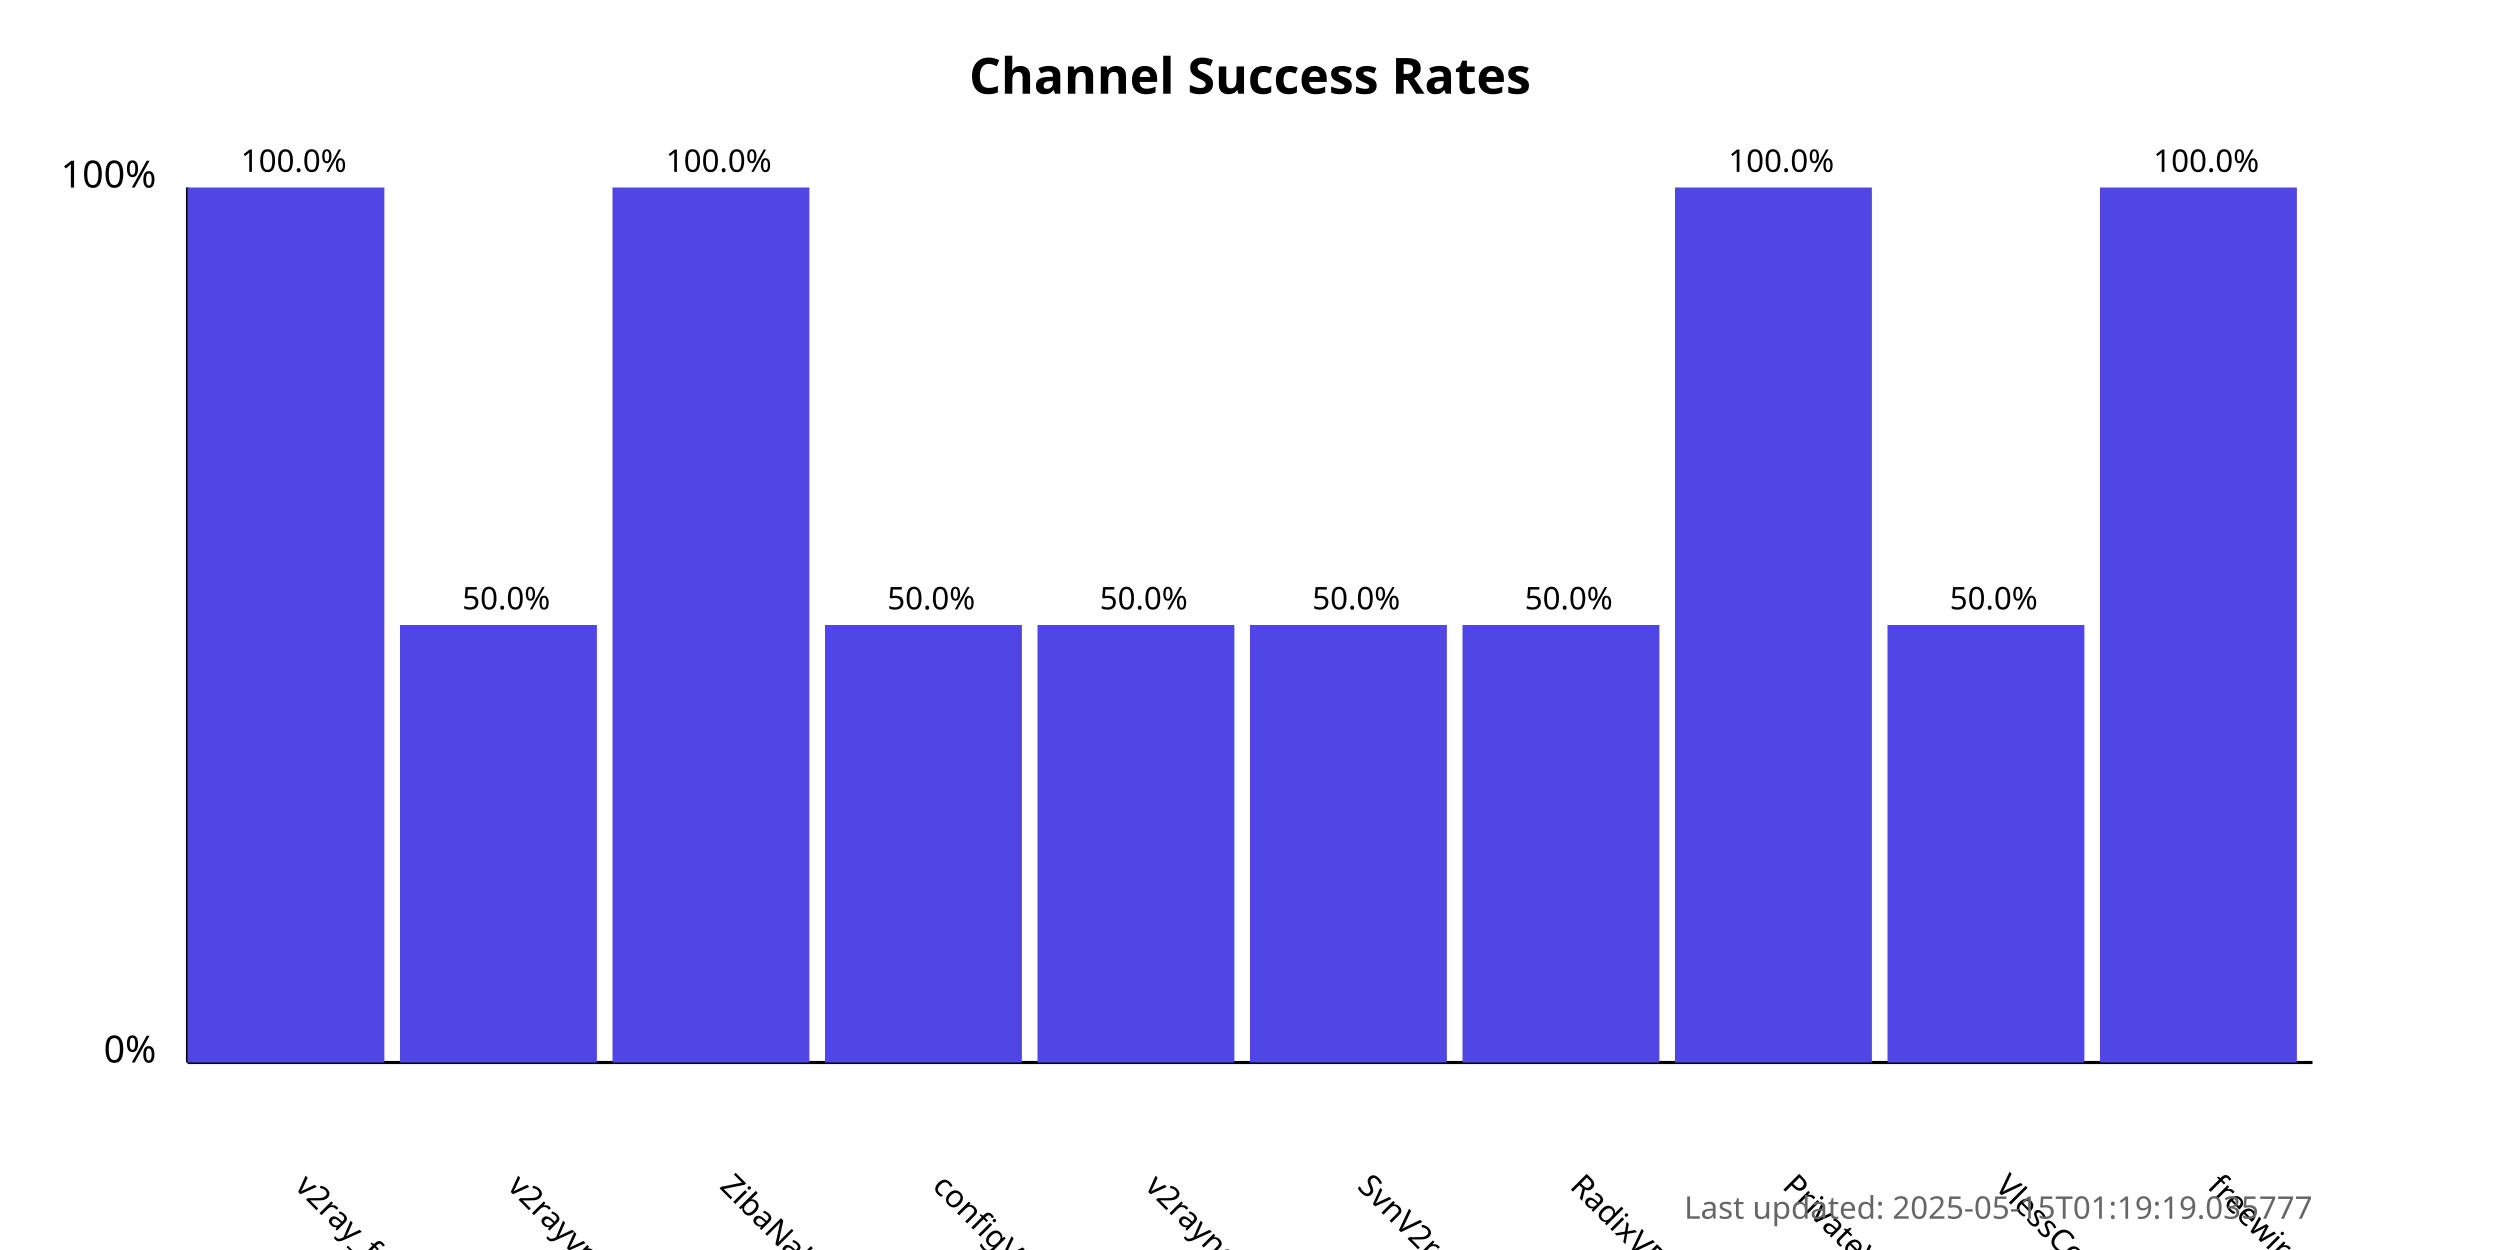
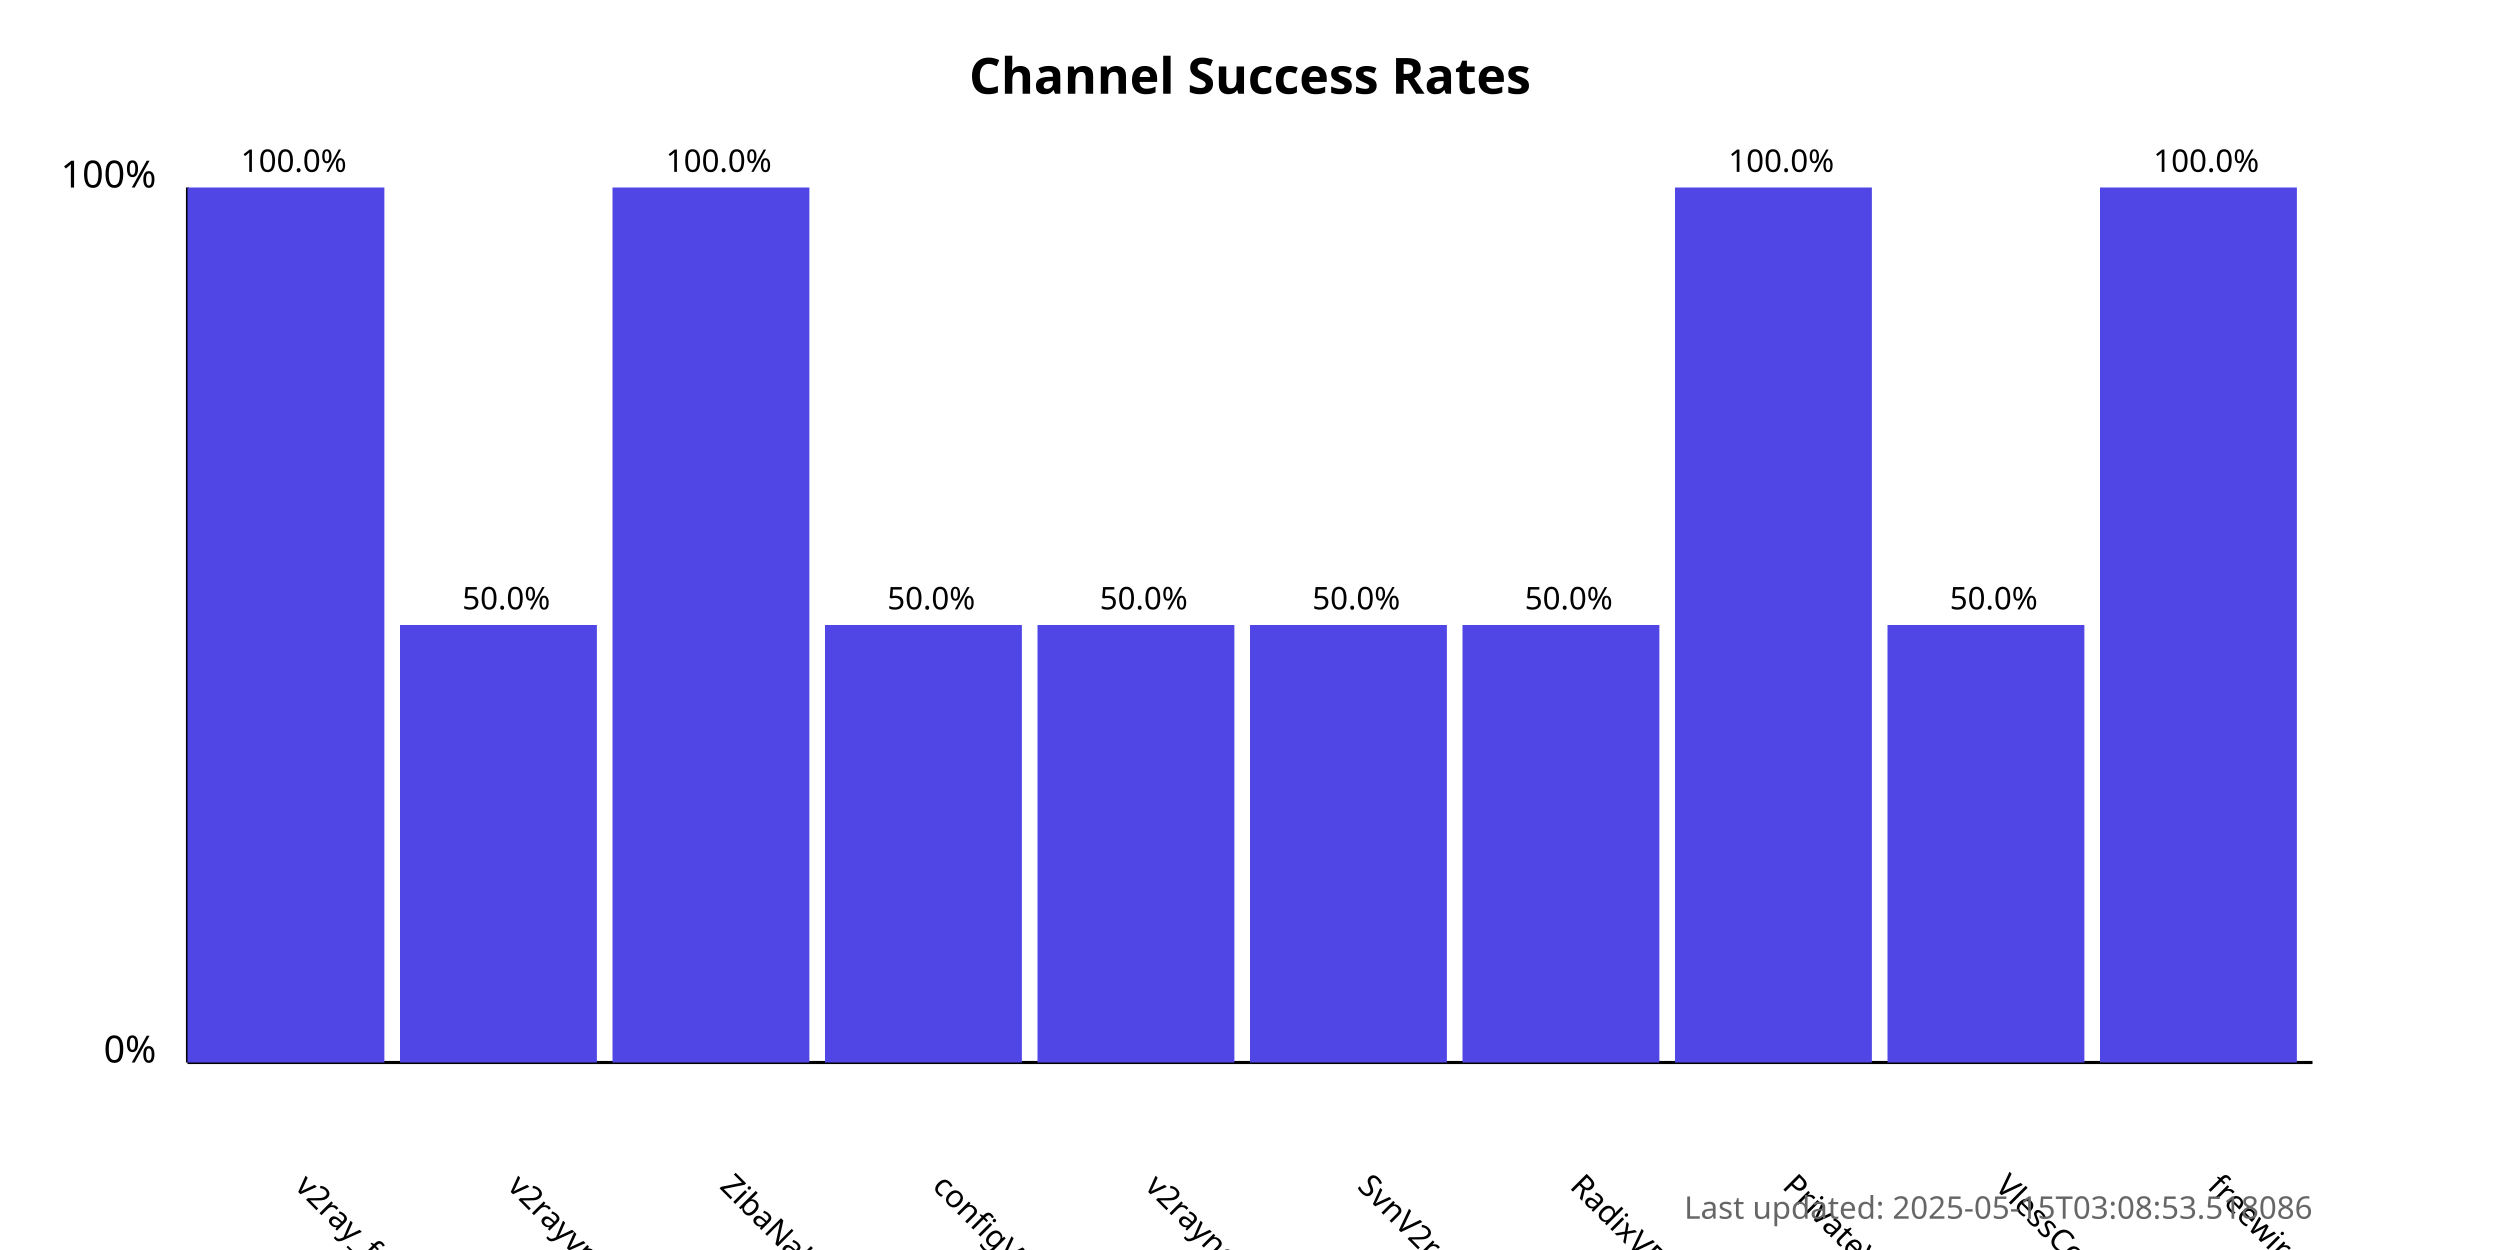
<svg xmlns="http://www.w3.org/2000/svg" width="800" height="400">
  <style>
            .chart-title { font: bold 16px sans-serif; }
            .axis-label { font: 12px sans-serif; }
            .tick-label { font: 10px sans-serif; }
            .bar { fill: #4f46e5; }
            .bar:hover { fill: #6366f1; }
            .timestamp { font: 10px sans-serif; fill: #666; }
        </style>
  <text x="400.0" y="30" text-anchor="middle" class="chart-title">
            Channel Success Rates
        </text>
  <line x1="60" y1="340" x2="60" y2="60" stroke="black" stroke-width="1" />
  <line x1="60" y1="340" x2="740" y2="340" stroke="black" stroke-width="1" />
  <text x="50" y="340" text-anchor="end" class="axis-label">0%</text>
  <text x="50" y="60" text-anchor="end" class="axis-label">100%</text>
  <g>
    <rect x="60" y="60.0" width="63.0" height="280.0" class="bar" />
    <text x="94.0" y="380" transform="rotate(45, 94.0, 380)" text-anchor="start" class="tick-label">
                v2ray_free_conf
            </text>
    <text x="94.0" y="55.0" text-anchor="middle" class="tick-label">
                100.0%
            </text>
  </g>
  <g>
    <rect x="128.0" y="200.0" width="63.0" height="140.0" class="bar" />
    <text x="162.0" y="380" transform="rotate(45, 162.0, 380)" text-anchor="start" class="tick-label">
                v2rayvpno
            </text>
    <text x="162.0" y="195.0" text-anchor="middle" class="tick-label">
                50.0%
            </text>
  </g>
  <g>
    <rect x="196.0" y="60.0" width="63.0" height="280.0" class="bar" />
    <text x="230.0" y="380" transform="rotate(45, 230.0, 380)" text-anchor="start" class="tick-label">
                ZibaNabz
            </text>
    <text x="230.0" y="55.0" text-anchor="middle" class="tick-label">
                100.0%
            </text>
  </g>
  <g>
    <rect x="264.0" y="200.0" width="63.0" height="140.0" class="bar" />
    <text x="298.0" y="380" transform="rotate(45, 298.0, 380)" text-anchor="start" class="tick-label">
                configV2rayForFree
            </text>
    <text x="298.0" y="195.0" text-anchor="middle" class="tick-label">
                50.0%
            </text>
  </g>
  <g>
    <rect x="332.0" y="200.0" width="63.0" height="140.0" class="bar" />
    <text x="366.0" y="380" transform="rotate(45, 366.0, 380)" text-anchor="start" class="tick-label">
                v2rayngvpn
            </text>
    <text x="366.0" y="195.0" text-anchor="middle" class="tick-label">
                50.0%
            </text>
  </g>
  <g>
    <rect x="400.0" y="200.0" width="63.0" height="140.0" class="bar" />
    <text x="434.0" y="380" transform="rotate(45, 434.0, 380)" text-anchor="start" class="tick-label">
                SvnV2ray
            </text>
    <text x="434.0" y="195.0" text-anchor="middle" class="tick-label">
                50.0%
            </text>
  </g>
  <g>
    <rect x="468.0" y="200.0" width="63.0" height="140.0" class="bar" />
    <text x="502.0" y="380" transform="rotate(45, 502.0, 380)" text-anchor="start" class="tick-label">
                RadixVPN
            </text>
    <text x="502.0" y="195.0" text-anchor="middle" class="tick-label">
                50.0%
            </text>
  </g>
  <g>
    <rect x="536.0" y="60.0" width="63.0" height="280.0" class="bar" />
    <text x="570.0" y="380" transform="rotate(45, 570.0, 380)" text-anchor="start" class="tick-label">
                PrivateVPNs
            </text>
    <text x="570.0" y="55.0" text-anchor="middle" class="tick-label">
                100.0%
            </text>
  </g>
  <g>
    <rect x="604.0" y="200.0" width="63.0" height="140.0" class="bar" />
    <text x="638.0" y="380" transform="rotate(45, 638.0, 380)" text-anchor="start" class="tick-label">
                VlessConfig
            </text>
    <text x="638.0" y="195.0" text-anchor="middle" class="tick-label">
                50.0%
            </text>
  </g>
  <g>
    <rect x="672.0" y="60.0" width="63.0" height="280.0" class="bar" />
    <text x="706.0" y="380" transform="rotate(45, 706.0, 380)" text-anchor="start" class="tick-label">
                freewireguard
            </text>
    <text x="706.0" y="55.0" text-anchor="middle" class="tick-label">
                100.0%
            </text>
  </g>
  <text x="740" y="390" text-anchor="end" class="timestamp">
-             Last updated: 2025-05-15T01:19:19.035777
+             Last updated: 2025-05-15T03:08:53.518086
        </text>
</svg>
